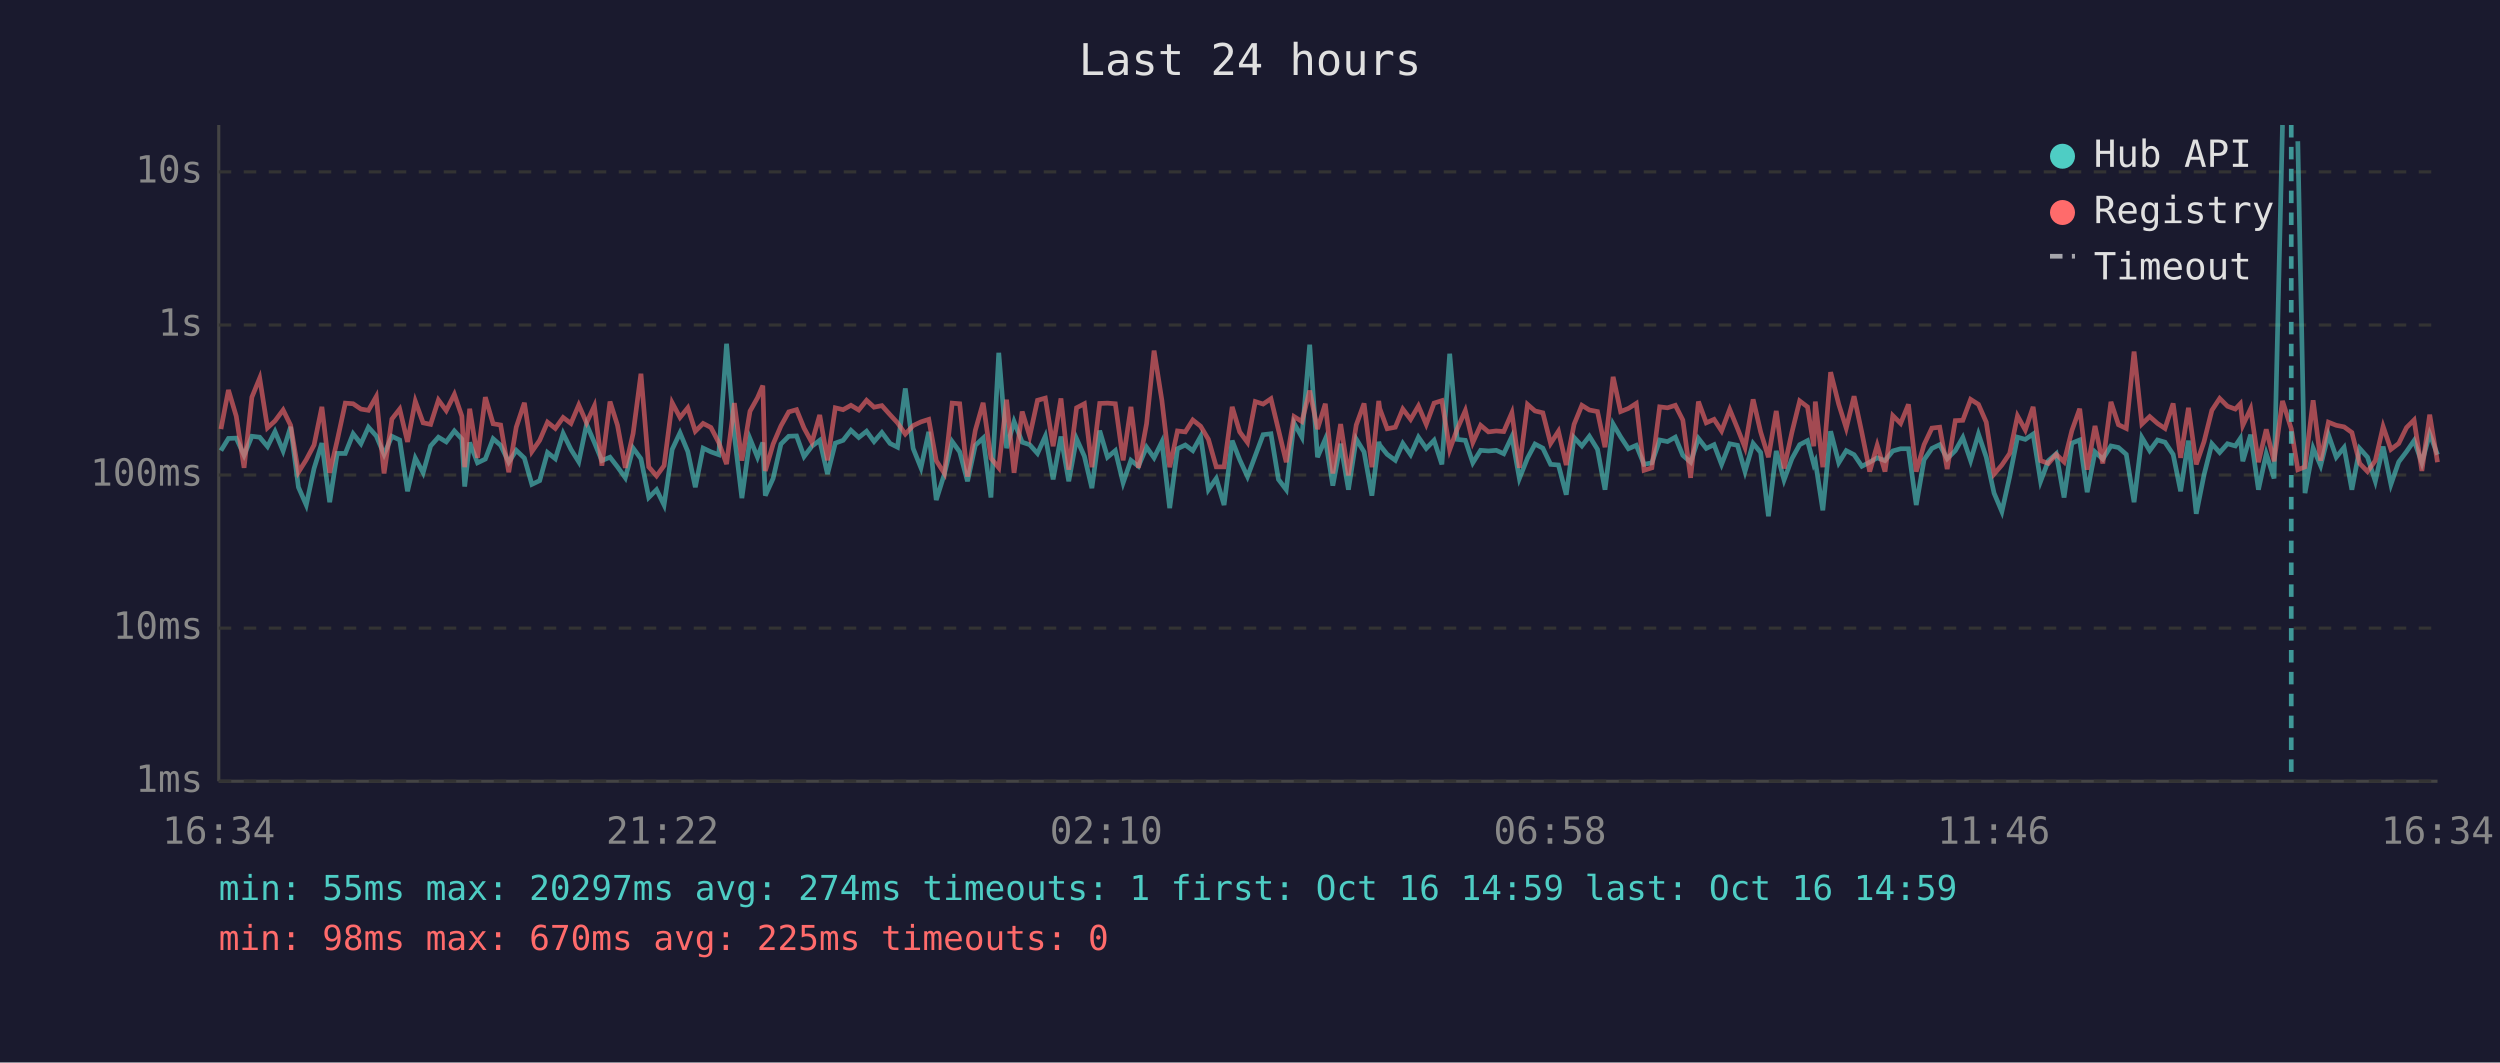
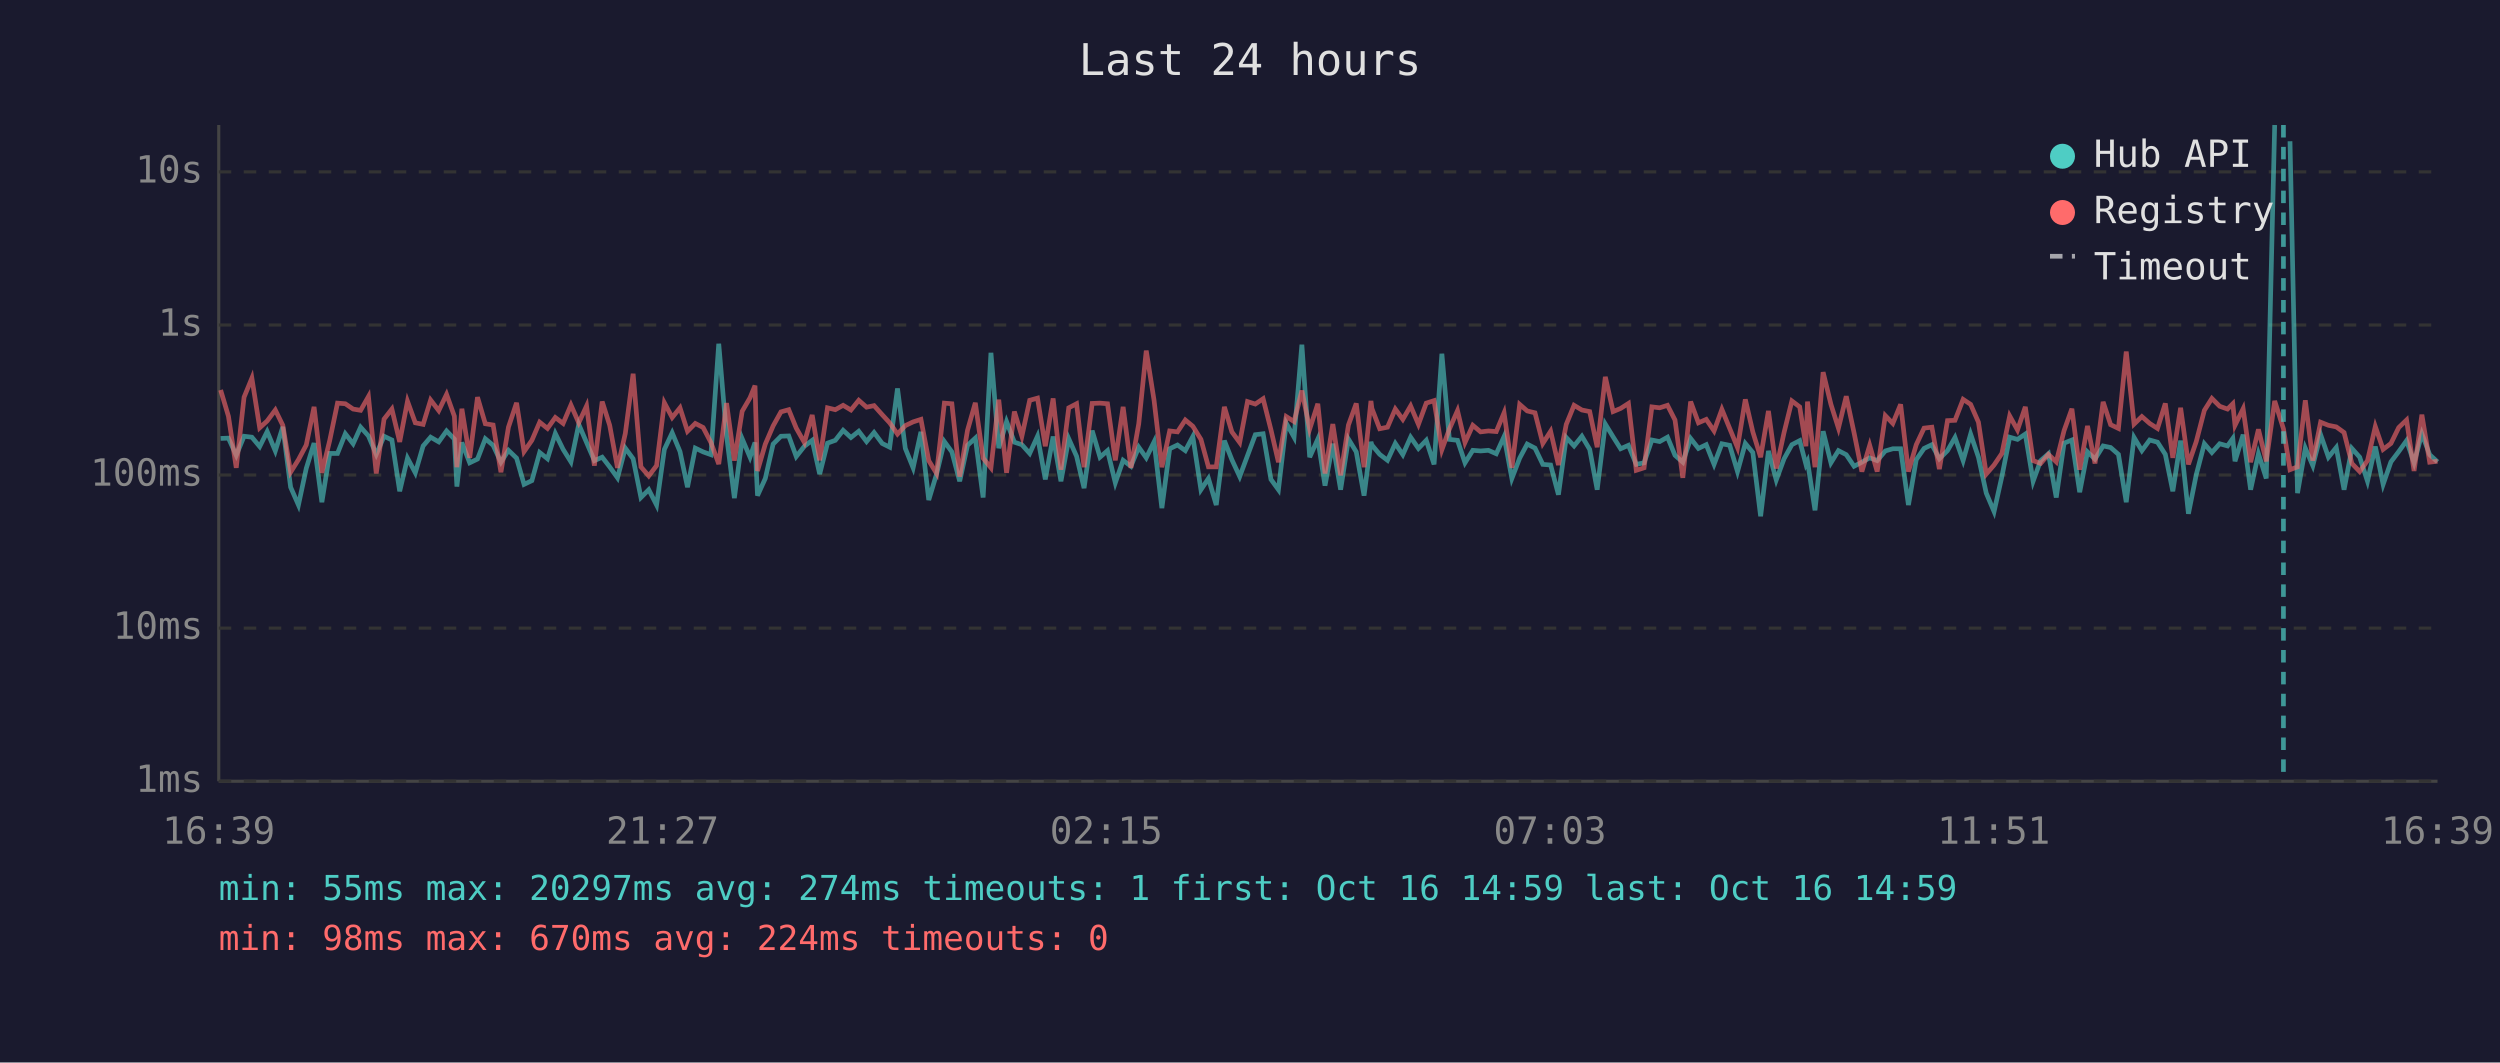
<svg xmlns="http://www.w3.org/2000/svg" viewBox="0 0 800 340" font-family="monospace" font-size="12">
  <rect width="800" height="340" fill="#1a1a2e" />
  <text x="400" y="24" fill="#e0e0e0" font-size="14" text-anchor="middle">Last 24 hours</text>
  <line x1="70" y1="40" x2="70" y2="250" stroke="#444" stroke-width="1" />
  <line x1="70" y1="250" x2="780" y2="250" stroke="#444" stroke-width="1" />
  <line x1="70" y1="250" x2="780" y2="250" stroke="#333" stroke-width="1" stroke-dasharray="4" />
  <text x="65" y="250" fill="#888" text-anchor="end" dominant-baseline="middle">1ms</text>
  <line x1="70" y1="201" x2="780" y2="201" stroke="#333" stroke-width="1" stroke-dasharray="4" />
  <text x="65" y="201" fill="#888" text-anchor="end" dominant-baseline="middle">10ms</text>
  <line x1="70" y1="152" x2="780" y2="152" stroke="#333" stroke-width="1" stroke-dasharray="4" />
  <text x="65" y="152" fill="#888" text-anchor="end" dominant-baseline="middle">100ms</text>
  <line x1="70" y1="104" x2="780" y2="104" stroke="#333" stroke-width="1" stroke-dasharray="4" />
  <text x="65" y="104" fill="#888" text-anchor="end" dominant-baseline="middle">1s</text>
  <line x1="70" y1="55" x2="780" y2="55" stroke="#333" stroke-width="1" stroke-dasharray="4" />
  <text x="65" y="55" fill="#888" text-anchor="end" dominant-baseline="middle">10s</text>
-   <text x="70" y="270" fill="#888" text-anchor="middle">16:34</text>
-   <text x="212" y="270" fill="#888" text-anchor="middle">21:22</text>
-   <text x="354" y="270" fill="#888" text-anchor="middle">02:10</text>
-   <text x="496" y="270" fill="#888" text-anchor="middle">06:58</text>
-   <text x="638" y="270" fill="#888" text-anchor="middle">11:46</text>
-   <text x="780" y="270" fill="#888" text-anchor="middle">16:34</text>
-   <polyline points="70.7,144.2 73.1,140.3 75.6,140.2 78.1,145.7 80.6,139.6 83.1,139.9 85.6,142.9 88.0,138.1 90.6,144.3 93.0,136.6 95.5,155.9 98.0,161.6 100.5,149.9 103.0,141.8 105.5,160.7 107.9,145.1 110.5,145.1 113.0,138.8 115.5,142.0 117.9,136.7 120.4,139.5 122.9,145.4 125.4,139.6 127.9,140.8 130.4,157.2 132.9,146.6 135.4,151.3 137.8,142.7 140.3,139.9 142.8,141.4 145.4,137.9 147.8,140.5 148.7,155.7 150.3,141.6 152.8,148.1 155.3,146.9 157.8,140.4 160.2,142.5 162.8,147.9 165.2,144.1 167.8,146.6 170.2,155.0 172.7,153.8 175.2,144.8 177.7,146.8 180.2,138.7 182.7,143.8 185.2,147.8 187.7,135.8 190.2,141.6 192.6,147.4 195.2,146.3 197.6,149.4 200.1,152.9 202.6,143.4 205.1,146.8 207.6,159.2 210.1,156.7 212.5,161.6 215.1,143.8 217.6,138.5 220.1,144.5 222.5,155.9 225.0,143.4 227.5,144.6 230.0,145.5 232.5,110.0 235.0,139.4 237.4,159.4 240.0,140.4 242.4,146.3 244.1,141.6 244.9,158.6 247.4,153.1 249.9,142.1 252.4,139.6 254.9,139.5 257.3,146.1 259.8,142.8 262.3,140.9 264.8,151.7 267.3,141.8 269.8,140.9 272.3,137.7 274.8,140.0 277.3,138.0 279.7,141.3 282.2,138.4 284.8,141.9 287.2,143.1 289.7,124.3 292.2,143.5 294.7,149.7 297.2,138.2 299.6,160.0 302.2,151.7 304.7,141.3 307.1,144.6 309.6,154.0 312.1,142.5 314.6,140.2 317.1,159.2 319.6,112.9 322.1,143.4 324.5,134.9 327.1,141.5 329.5,142.3 332.0,145.1 334.5,139.6 337.0,153.4 339.5,139.7 342.0,154.0 344.5,140.4 347.0,146.0 349.4,156.2 351.9,137.8 354.4,146.3 356.9,144.2 359.4,154.5 361.9,147.3 364.3,149.2 366.9,143.1 369.3,146.5 371.8,141.4 374.3,162.6 376.8,143.6 379.3,142.4 381.7,144.2 384.2,139.7 386.7,156.7 389.2,153.1 391.7,161.6 394.3,141.0 396.7,147.1 399.2,152.5 401.7,145.8 404.2,139.1 406.7,138.8 409.1,153.4 411.6,156.7 414.1,135.4 416.6,139.9 419.1,110.3 421.6,146.3 424.1,140.5 426.5,155.4 429.0,142.0 431.5,156.7 434.0,140.5 436.5,144.6 439.0,158.6 441.2,141.4 441.5,142.4 443.9,145.4 446.5,147.3 448.9,141.9 451.4,145.5 453.9,139.9 456.4,143.5 458.9,140.9 461.4,148.6 463.9,113.2 466.3,140.6 468.9,140.9 471.3,148.1 473.8,144.1 476.3,144.3 478.8,144.1 481.2,145.2 483.8,139.7 486.2,153.1 488.8,146.6 491.2,142.1 493.7,143.4 496.2,148.6 498.7,148.8 501.2,158.3 503.7,140.0 506.2,142.7 508.6,139.6 511.2,143.8 513.6,156.7 516.2,135.7 518.6,139.8 521.1,143.6 523.6,142.5 526.1,148.6 528.6,148.1 531.1,140.8 533.6,141.3 536.1,139.9 538.5,145.7 541.0,147.9 543.5,140.3 546.0,143.5 548.5,142.3 550.9,148.6 553.5,142.0 556.0,142.5 558.4,150.9 561.0,141.9 563.4,144.8 565.9,165.2 568.4,144.3 570.9,153.6 573.4,146.8 575.9,142.3 578.4,141.0 580.4,148.6 580.9,147.6 583.3,163.3 585.8,138.0 588.4,148.1 590.8,144.2 593.3,145.5 595.8,149.2 598.3,147.9 600.7,146.5 603.2,147.4 605.7,144.3 608.2,143.6 610.7,143.6 613.2,161.6 615.7,147.1 618.2,143.5 620.7,142.3 623.1,146.8 625.7,144.2 628.1,140.0 630.6,147.4 633.1,138.9 635.6,146.3 638.1,157.8 640.6,163.7 643.1,152.5 645.6,139.9 648.1,140.6 650.6,138.9 653.0,154.0 655.5,147.4 658.0,145.2 660.5,159.2 663.0,141.8 665.5,140.8 667.9,157.5 670.4,144.6 672.9,146.9 675.5,142.7 677.9,143.2 680.4,145.4 682.9,160.7 685.4,140.0 687.9,144.2 690.4,140.8 692.8,141.5 695.4,145.4 697.8,157.2 700.3,141.0 702.8,164.4 705.3,151.9 707.8,142.0 710.3,144.8 712.8,142.0 715.3,142.7 716.9,140.3 717.7,147.6 720.2,139.1 722.7,156.7 725.2,145.2 727.7,153.1 730.4,40.0" fill="none" stroke="#4ecdc4" stroke-width="1.5" opacity="0.6" />
-   <polyline points="735.3,45.2 737.6,157.8 740.2,143.4 742.6,149.0 745.1,139.1 747.6,146.3 750.1,143.2 752.6,156.7 755.1,143.5 757.6,146.3 760.1,154.0 762.6,142.9 765.1,155.0 767.6,147.8 770.1,144.5 772.5,141.0 775.0,148.1 777.5,138.8 780.0,145.5" fill="none" stroke="#4ecdc4" stroke-width="1.5" opacity="0.6" />
-   <polyline points="70.7,137.3 73.1,124.8 75.6,133.2 78.1,149.7 80.6,127.1 83.1,121.0 85.6,136.9 88.0,134.7 90.6,131.2 93.0,136.1 95.5,151.1 98.0,147.1 100.5,142.4 103.0,130.2 105.5,151.3 107.9,141.0 110.5,129.0 113.0,129.2 115.5,130.9 117.9,131.3 120.4,126.9 122.9,151.5 125.4,134.1 127.9,130.9 130.4,141.4 132.9,128.4 135.4,135.3 137.8,135.8 140.3,128.0 142.8,131.4 145.4,126.2 147.8,133.2 148.7,149.5 150.3,130.8 152.8,146.5 155.3,127.1 157.8,135.6 160.2,136.0 162.8,151.1 165.2,136.7 167.8,128.9 170.2,144.5 172.7,140.9 175.2,135.1 177.7,137.1 180.2,133.6 182.7,135.5 185.2,129.6 187.7,135.3 190.2,129.9 192.6,149.0 195.2,128.5 197.6,136.1 200.1,149.7 202.6,138.7 205.1,119.6 207.6,149.4 210.1,152.3 212.5,149.0 215.1,128.9 217.6,133.6 220.1,130.5 222.5,138.0 225.0,135.5 227.5,136.8 230.0,141.6 232.5,148.5 235.0,129.0 237.4,147.4 240.0,131.6 242.4,127.3 244.1,123.4 244.9,150.7 247.4,142.1 249.9,136.3 252.4,131.8 254.9,131.1 257.3,137.0 259.8,141.6 262.3,132.8 264.8,147.3 267.3,130.5 269.8,131.1 272.3,129.7 274.8,131.2 277.3,128.1 279.7,130.3 282.2,129.8 284.8,132.7 287.2,135.3 289.7,138.9 292.2,136.2 294.7,135.0 297.2,134.2 299.6,147.4 302.2,151.5 304.7,129.0 307.1,129.2 309.6,152.5 312.1,137.7 314.6,128.9 317.1,146.6 319.6,149.7 322.1,127.9 324.5,151.3 327.1,131.7 329.5,139.6 332.0,128.1 334.5,127.4 337.0,142.8 339.5,127.5 342.0,150.3 344.5,130.5 347.0,129.2 349.4,149.5 351.9,129.1 354.4,129.0 356.9,129.2 359.4,147.3 361.9,130.2 364.3,149.7 366.9,135.6 369.3,112.2 371.8,128.1 374.3,149.5 376.8,137.9 379.3,138.2 381.7,134.4 384.2,136.4 386.7,140.6 389.2,149.4 391.7,149.4 394.3,130.2 396.7,138.2 399.2,141.6 401.7,128.5 404.2,129.3 406.7,127.6 409.1,137.5 411.6,147.9 414.1,133.3 416.6,134.9 419.1,125.0 421.6,137.3 424.1,129.2 426.5,151.5 429.0,135.7 431.5,152.1 434.0,136.0 436.5,129.1 439.0,149.5 441.2,128.3 441.5,130.7 443.9,137.2 446.5,136.7 448.9,130.9 451.4,134.2 453.9,129.9 456.4,135.8 458.9,129.0 461.4,128.2 463.9,143.9 466.3,137.3 468.9,131.4 471.3,141.6 473.8,136.1 476.3,138.2 478.8,137.9 481.2,138.1 483.8,132.1 486.2,149.7 488.8,129.4 491.2,131.5 493.7,132.1 496.2,141.9 498.7,138.0 501.2,148.8 503.7,135.8 506.2,129.7 508.6,131.2 511.2,131.7 513.6,143.1 516.2,120.6 518.6,131.7 521.1,130.7 523.6,129.1 526.1,150.5 528.6,149.7 531.1,130.2 533.6,130.5 536.1,129.7 538.5,134.4 541.0,152.9 543.5,128.5 546.0,135.3 548.5,134.2 550.9,137.9 553.5,131.0 556.0,137.1 558.4,143.2 561.0,127.8 563.4,138.2 565.9,146.3 568.4,131.5 570.9,149.9 573.4,138.4 575.9,128.3 578.4,130.2 580.4,142.8 580.9,128.5 583.3,149.5 585.8,119.1 588.4,129.4 590.8,137.0 593.3,126.8 595.8,138.5 598.3,150.9 600.7,142.5 603.2,150.9 605.7,133.0 608.2,135.5 610.7,129.4 613.2,150.9 615.7,142.3 618.2,137.0 620.7,136.7 623.1,150.1 625.7,134.6 628.1,134.5 630.6,127.8 633.1,129.4 635.6,135.1 638.1,151.7 640.6,148.8 643.1,145.1 645.6,133.1 648.1,137.6 650.6,130.2 653.0,147.4 655.5,148.3 658.0,145.4 660.5,147.8 663.0,137.8 665.5,130.8 667.9,150.3 670.4,136.3 672.9,148.3 675.5,128.6 677.9,135.9 680.4,137.1 682.9,112.5 685.4,135.7 687.9,133.3 690.4,135.5 692.8,137.1 695.4,129.1 697.8,146.5 700.3,130.5 702.8,148.6 705.3,141.3 707.8,131.3 710.3,127.5 712.8,130.0 715.3,130.9 716.9,129.2 717.7,136.1 720.2,130.8 722.7,147.9 725.2,137.4 727.7,147.6 730.4,128.3 733.2,137.2 735.3,150.3 737.6,149.4 740.2,128.1 742.6,147.4 745.1,135.1 747.6,136.1 750.1,136.6 752.6,138.4 755.1,148.3 757.6,150.9 760.1,147.4 762.6,136.5 765.1,143.8 767.6,141.9 770.1,136.8 772.5,134.4 775.0,150.7 777.5,132.7 780.0,147.9" fill="none" stroke="#ff6b6b" stroke-width="1.5" opacity="0.6" />
-   <line x1="733.2" y1="40" x2="733.2" y2="250" stroke="#4ecdc4" stroke-width="1.5" stroke-dasharray="4,3" opacity="0.7" />
+   <text x="70" y="270" fill="#888" text-anchor="middle">16:39</text>
+   <text x="212" y="270" fill="#888" text-anchor="middle">21:27</text>
+   <text x="354" y="270" fill="#888" text-anchor="middle">02:15</text>
+   <text x="496" y="270" fill="#888" text-anchor="middle">07:03</text>
+   <text x="638" y="270" fill="#888" text-anchor="middle">11:51</text>
+   <text x="780" y="270" fill="#888" text-anchor="middle">16:39</text>
+   <polyline points="70.6,140.3 73.1,140.2 75.6,145.7 78.1,139.6 80.6,139.9 83.1,142.9 85.5,138.1 88.1,144.3 90.5,136.6 93.0,155.9 95.5,161.6 98.0,149.9 100.5,141.8 103.0,160.7 105.5,145.1 108.0,145.1 110.5,138.8 113.0,142.0 115.4,136.7 117.9,139.5 120.4,145.4 122.9,139.6 125.4,140.8 127.9,157.2 130.4,146.6 132.9,151.3 135.4,142.7 137.8,139.9 140.4,141.4 142.9,137.9 145.4,140.5 146.2,155.7 147.8,141.6 150.3,148.1 152.8,146.9 155.3,140.4 157.8,142.5 160.3,147.9 162.7,144.1 165.3,146.6 167.7,155.0 170.2,153.8 172.7,144.8 175.2,146.8 177.7,138.7 180.2,143.8 182.7,147.8 185.2,135.8 187.7,141.6 190.2,147.4 192.7,146.3 195.1,149.4 197.6,152.9 200.1,143.4 202.6,146.8 205.1,159.2 207.6,156.7 210.1,161.6 212.6,143.8 215.1,138.5 217.6,144.5 220.0,155.9 222.5,143.4 225.0,144.6 227.5,145.5 230.0,110.0 232.5,139.4 235.0,159.4 237.5,140.4 240.0,146.3 241.6,141.6 242.4,158.6 244.9,153.1 247.4,142.1 249.9,139.6 252.4,139.5 254.8,146.1 257.4,142.8 259.9,140.9 262.3,151.7 264.8,141.8 267.3,140.9 269.8,137.7 272.3,140.0 274.8,138.0 277.3,141.3 279.7,138.4 282.3,141.9 284.7,143.1 287.2,124.3 289.7,143.5 292.2,149.7 294.7,138.2 297.2,160.0 299.7,151.7 302.2,141.3 304.6,144.6 307.1,154.0 309.6,142.5 312.1,140.2 314.6,159.2 317.1,112.9 319.6,143.4 322.1,134.9 324.6,141.5 327.0,142.3 329.5,145.1 332.0,139.6 334.5,153.4 337.0,139.7 339.5,154.0 342.0,140.4 344.5,146.0 346.9,156.2 349.5,137.8 352.0,146.3 354.4,144.2 356.9,154.5 359.4,147.3 361.9,149.2 364.4,143.1 366.8,146.5 369.3,141.4 371.8,162.6 374.3,143.6 376.8,142.4 379.3,144.2 381.7,139.7 384.3,156.7 386.7,153.1 389.2,161.6 391.8,141.0 394.2,147.1 396.7,152.5 399.2,145.8 401.7,139.1 404.2,138.8 406.7,153.4 409.1,156.7 411.6,135.4 414.1,139.9 416.6,110.3 419.1,146.3 421.7,140.5 424.0,155.4 426.5,142.0 429.0,156.7 431.5,140.5 434.0,144.6 436.5,158.6 438.7,141.4 439.0,142.4 441.5,145.4 444.0,147.3 446.5,141.9 448.9,145.5 451.4,139.9 453.9,143.5 456.4,140.9 458.9,148.6 461.4,113.2 463.8,140.6 466.4,140.9 468.8,148.1 471.3,144.1 473.8,144.3 476.3,144.1 478.8,145.2 481.3,139.7 483.8,153.1 486.3,146.6 488.7,142.1 491.2,143.4 493.7,148.6 496.2,148.8 498.7,158.3 501.2,140.0 503.7,142.7 506.2,139.6 508.7,143.8 511.1,156.7 513.7,135.7 516.2,139.8 518.6,143.6 521.1,142.5 523.6,148.6 526.1,148.1 528.6,140.8 531.1,141.3 533.6,139.9 536.0,145.7 538.5,147.9 541.0,140.3 543.5,143.5 546.0,142.3 548.5,148.6 551.0,142.0 553.5,142.5 556.0,150.9 558.5,141.9 560.9,144.8 563.4,165.2 565.9,144.3 568.4,153.6 570.9,146.8 573.4,142.3 575.9,141.0 577.9,148.6 578.4,147.6 580.8,163.3 583.4,138.0 585.9,148.1 588.3,144.2 590.8,145.5 593.3,149.2 595.8,147.9 598.3,146.5 600.7,147.4 603.3,144.3 605.7,143.6 608.2,143.6 610.7,161.6 613.2,147.1 615.7,143.5 618.2,142.3 620.6,146.8 623.2,144.2 625.6,140.0 628.2,147.4 630.6,138.9 633.1,146.3 635.6,157.8 638.1,163.7 640.6,152.5 643.1,139.9 645.6,140.6 648.1,138.9 650.6,154.0 653.0,147.4 655.5,145.2 658.0,159.2 660.5,141.8 663.0,140.8 665.5,157.5 668.0,144.6 670.4,146.9 673.0,142.7 675.4,143.2 677.9,145.4 680.4,160.7 682.9,140.0 685.4,144.2 687.9,140.8 690.4,141.5 692.9,145.4 695.3,157.2 697.8,141.0 700.3,164.4 702.8,151.9 705.4,142.0 707.8,144.8 710.3,142.0 712.8,142.7 714.5,140.3 715.2,147.6 717.8,139.1 720.2,156.7 722.7,145.2 725.2,153.1 727.9,40.0" fill="none" stroke="#4ecdc4" stroke-width="1.5" opacity="0.6" />
+   <polyline points="732.8,45.2 735.2,157.8 737.7,143.4 740.1,149.0 742.6,139.1 745.1,146.3 747.6,143.2 750.1,156.7 752.6,143.5 755.1,146.3 757.6,154.0 760.1,142.9 762.6,155.0 765.1,147.8 767.6,144.5 770.1,141.0 772.5,148.1 775.0,138.8 777.5,145.5 780.0,147.8" fill="none" stroke="#4ecdc4" stroke-width="1.5" opacity="0.6" />
+   <polyline points="70.6,124.8 73.1,133.2 75.6,149.7 78.1,127.1 80.6,121.0 83.1,136.9 85.5,134.7 88.1,131.2 90.5,136.1 93.0,151.1 95.5,147.1 98.0,142.4 100.5,130.2 103.0,151.3 105.5,141.0 108.0,129.0 110.5,129.2 113.0,130.9 115.4,131.3 117.9,126.9 120.4,151.5 122.9,134.1 125.4,130.9 127.9,141.4 130.4,128.4 132.9,135.3 135.4,135.8 137.8,128.0 140.4,131.4 142.9,126.2 145.4,133.2 146.2,149.5 147.8,130.8 150.3,146.5 152.8,127.1 155.3,135.6 157.8,136.0 160.3,151.1 162.7,136.7 165.3,128.9 167.7,144.5 170.2,140.9 172.7,135.1 175.2,137.1 177.7,133.6 180.2,135.5 182.7,129.6 185.2,135.3 187.7,129.9 190.2,149.0 192.7,128.5 195.1,136.1 197.6,149.7 200.1,138.7 202.6,119.6 205.1,149.4 207.6,152.3 210.1,149.0 212.6,128.9 215.1,133.6 217.6,130.5 220.0,138.0 222.5,135.5 225.0,136.8 227.5,141.6 230.0,148.5 232.5,129.0 235.0,147.4 237.5,131.6 240.0,127.3 241.6,123.4 242.4,150.7 244.9,142.1 247.4,136.3 249.9,131.8 252.4,131.1 254.8,137.0 257.4,141.6 259.9,132.8 262.3,147.3 264.8,130.5 267.3,131.1 269.8,129.7 272.3,131.2 274.8,128.1 277.3,130.3 279.7,129.8 282.3,132.7 284.7,135.3 287.2,138.9 289.7,136.2 292.2,135.0 294.7,134.2 297.2,147.4 299.7,151.5 302.2,129.0 304.6,129.2 307.1,152.5 309.6,137.7 312.1,128.9 314.6,146.6 317.1,149.7 319.6,127.9 322.1,151.3 324.6,131.7 327.0,139.6 329.5,128.1 332.0,127.4 334.5,142.8 337.0,127.5 339.5,150.3 342.0,130.5 344.5,129.2 346.9,149.5 349.5,129.1 352.0,129.0 354.4,129.2 356.9,147.3 359.4,130.2 361.9,149.7 364.4,135.6 366.8,112.2 369.3,128.1 371.8,149.5 374.3,137.9 376.8,138.2 379.3,134.4 381.7,136.4 384.3,140.6 386.7,149.4 389.2,149.4 391.8,130.2 394.2,138.2 396.7,141.6 399.2,128.5 401.7,129.3 404.2,127.6 406.7,137.5 409.1,147.9 411.6,133.3 414.1,134.9 416.6,125.0 419.1,137.3 421.7,129.2 424.0,151.5 426.5,135.7 429.0,152.1 431.5,136.0 434.0,129.1 436.5,149.5 438.7,128.3 439.0,130.7 441.5,137.2 444.0,136.7 446.5,130.9 448.9,134.2 451.4,129.9 453.9,135.8 456.4,129.0 458.9,128.2 461.4,143.9 463.8,137.3 466.4,131.4 468.8,141.6 471.3,136.1 473.8,138.2 476.3,137.9 478.8,138.1 481.3,132.1 483.8,149.7 486.3,129.4 488.7,131.5 491.2,132.1 493.7,141.9 496.2,138.0 498.7,148.8 501.2,135.8 503.7,129.7 506.2,131.2 508.7,131.7 511.1,143.1 513.7,120.6 516.2,131.7 518.6,130.7 521.1,129.1 523.6,150.5 526.1,149.7 528.6,130.2 531.1,130.5 533.6,129.7 536.0,134.4 538.5,152.9 541.0,128.5 543.5,135.3 546.0,134.2 548.5,137.9 551.0,131.0 553.5,137.1 556.0,143.2 558.5,127.8 560.9,138.2 563.4,146.3 565.9,131.5 568.4,149.9 570.9,138.4 573.4,128.3 575.9,130.2 577.9,142.8 578.4,128.5 580.8,149.5 583.4,119.1 585.9,129.4 588.3,137.0 590.8,126.8 593.3,138.5 595.8,150.9 598.3,142.5 600.7,150.9 603.3,133.0 605.7,135.5 608.2,129.4 610.7,150.9 613.2,142.3 615.7,137.0 618.2,136.7 620.6,150.1 623.2,134.6 625.6,134.5 628.2,127.8 630.6,129.4 633.1,135.1 635.6,151.7 638.1,148.8 640.6,145.1 643.1,133.1 645.6,137.6 648.1,130.2 650.6,147.4 653.0,148.3 655.5,145.4 658.0,147.8 660.5,137.8 663.0,130.8 665.5,150.3 668.0,136.3 670.4,148.3 673.0,128.6 675.4,135.9 677.9,137.1 680.4,112.5 682.9,135.7 685.4,133.3 687.9,135.5 690.4,137.1 692.9,129.1 695.3,146.5 697.8,130.5 700.3,148.6 702.8,141.3 705.4,131.3 707.8,127.5 710.3,130.0 712.8,130.9 714.5,129.2 715.2,136.1 717.8,130.8 720.2,147.9 722.7,137.4 725.2,147.6 727.9,128.3 730.7,137.2 732.8,150.3 735.2,149.4 737.7,128.1 740.1,147.4 742.6,135.1 745.1,136.1 747.6,136.6 750.1,138.4 752.6,148.3 755.1,150.9 757.6,147.4 760.1,136.5 762.6,143.8 765.1,141.9 767.6,136.8 770.1,134.4 772.5,150.7 775.0,132.7 777.5,147.9 780.0,147.6" fill="none" stroke="#ff6b6b" stroke-width="1.5" opacity="0.6" />
+   <line x1="730.7" y1="40" x2="730.7" y2="250" stroke="#4ecdc4" stroke-width="1.5" stroke-dasharray="4,3" opacity="0.7" />
  <circle cx="660" cy="50" r="4" fill="#4ecdc4" />
  <text x="670" y="50" fill="#e0e0e0" dominant-baseline="middle">Hub API</text>
  <circle cx="660" cy="68" r="4" fill="#ff6b6b" />
  <text x="670" y="68" fill="#e0e0e0" dominant-baseline="middle">Registry</text>
  <line x1="656" y1="82" x2="664" y2="82" stroke="#e0e0e0" stroke-width="1.5" stroke-dasharray="4,3" opacity="0.7" />
  <text x="670" y="86" fill="#e0e0e0" dominant-baseline="middle">Timeout</text>
  <text x="70" y="288" fill="#4ecdc4" font-size="11">min: 55ms  max: 20297ms  avg: 274ms  timeouts: 1  first: Oct 16 14:59  last: Oct 16 14:59</text>
-   <text x="70" y="304" fill="#ff6b6b" font-size="11">min: 98ms  max: 670ms  avg: 225ms  timeouts: 0</text>
+   <text x="70" y="304" fill="#ff6b6b" font-size="11">min: 98ms  max: 670ms  avg: 224ms  timeouts: 0</text>
</svg>
